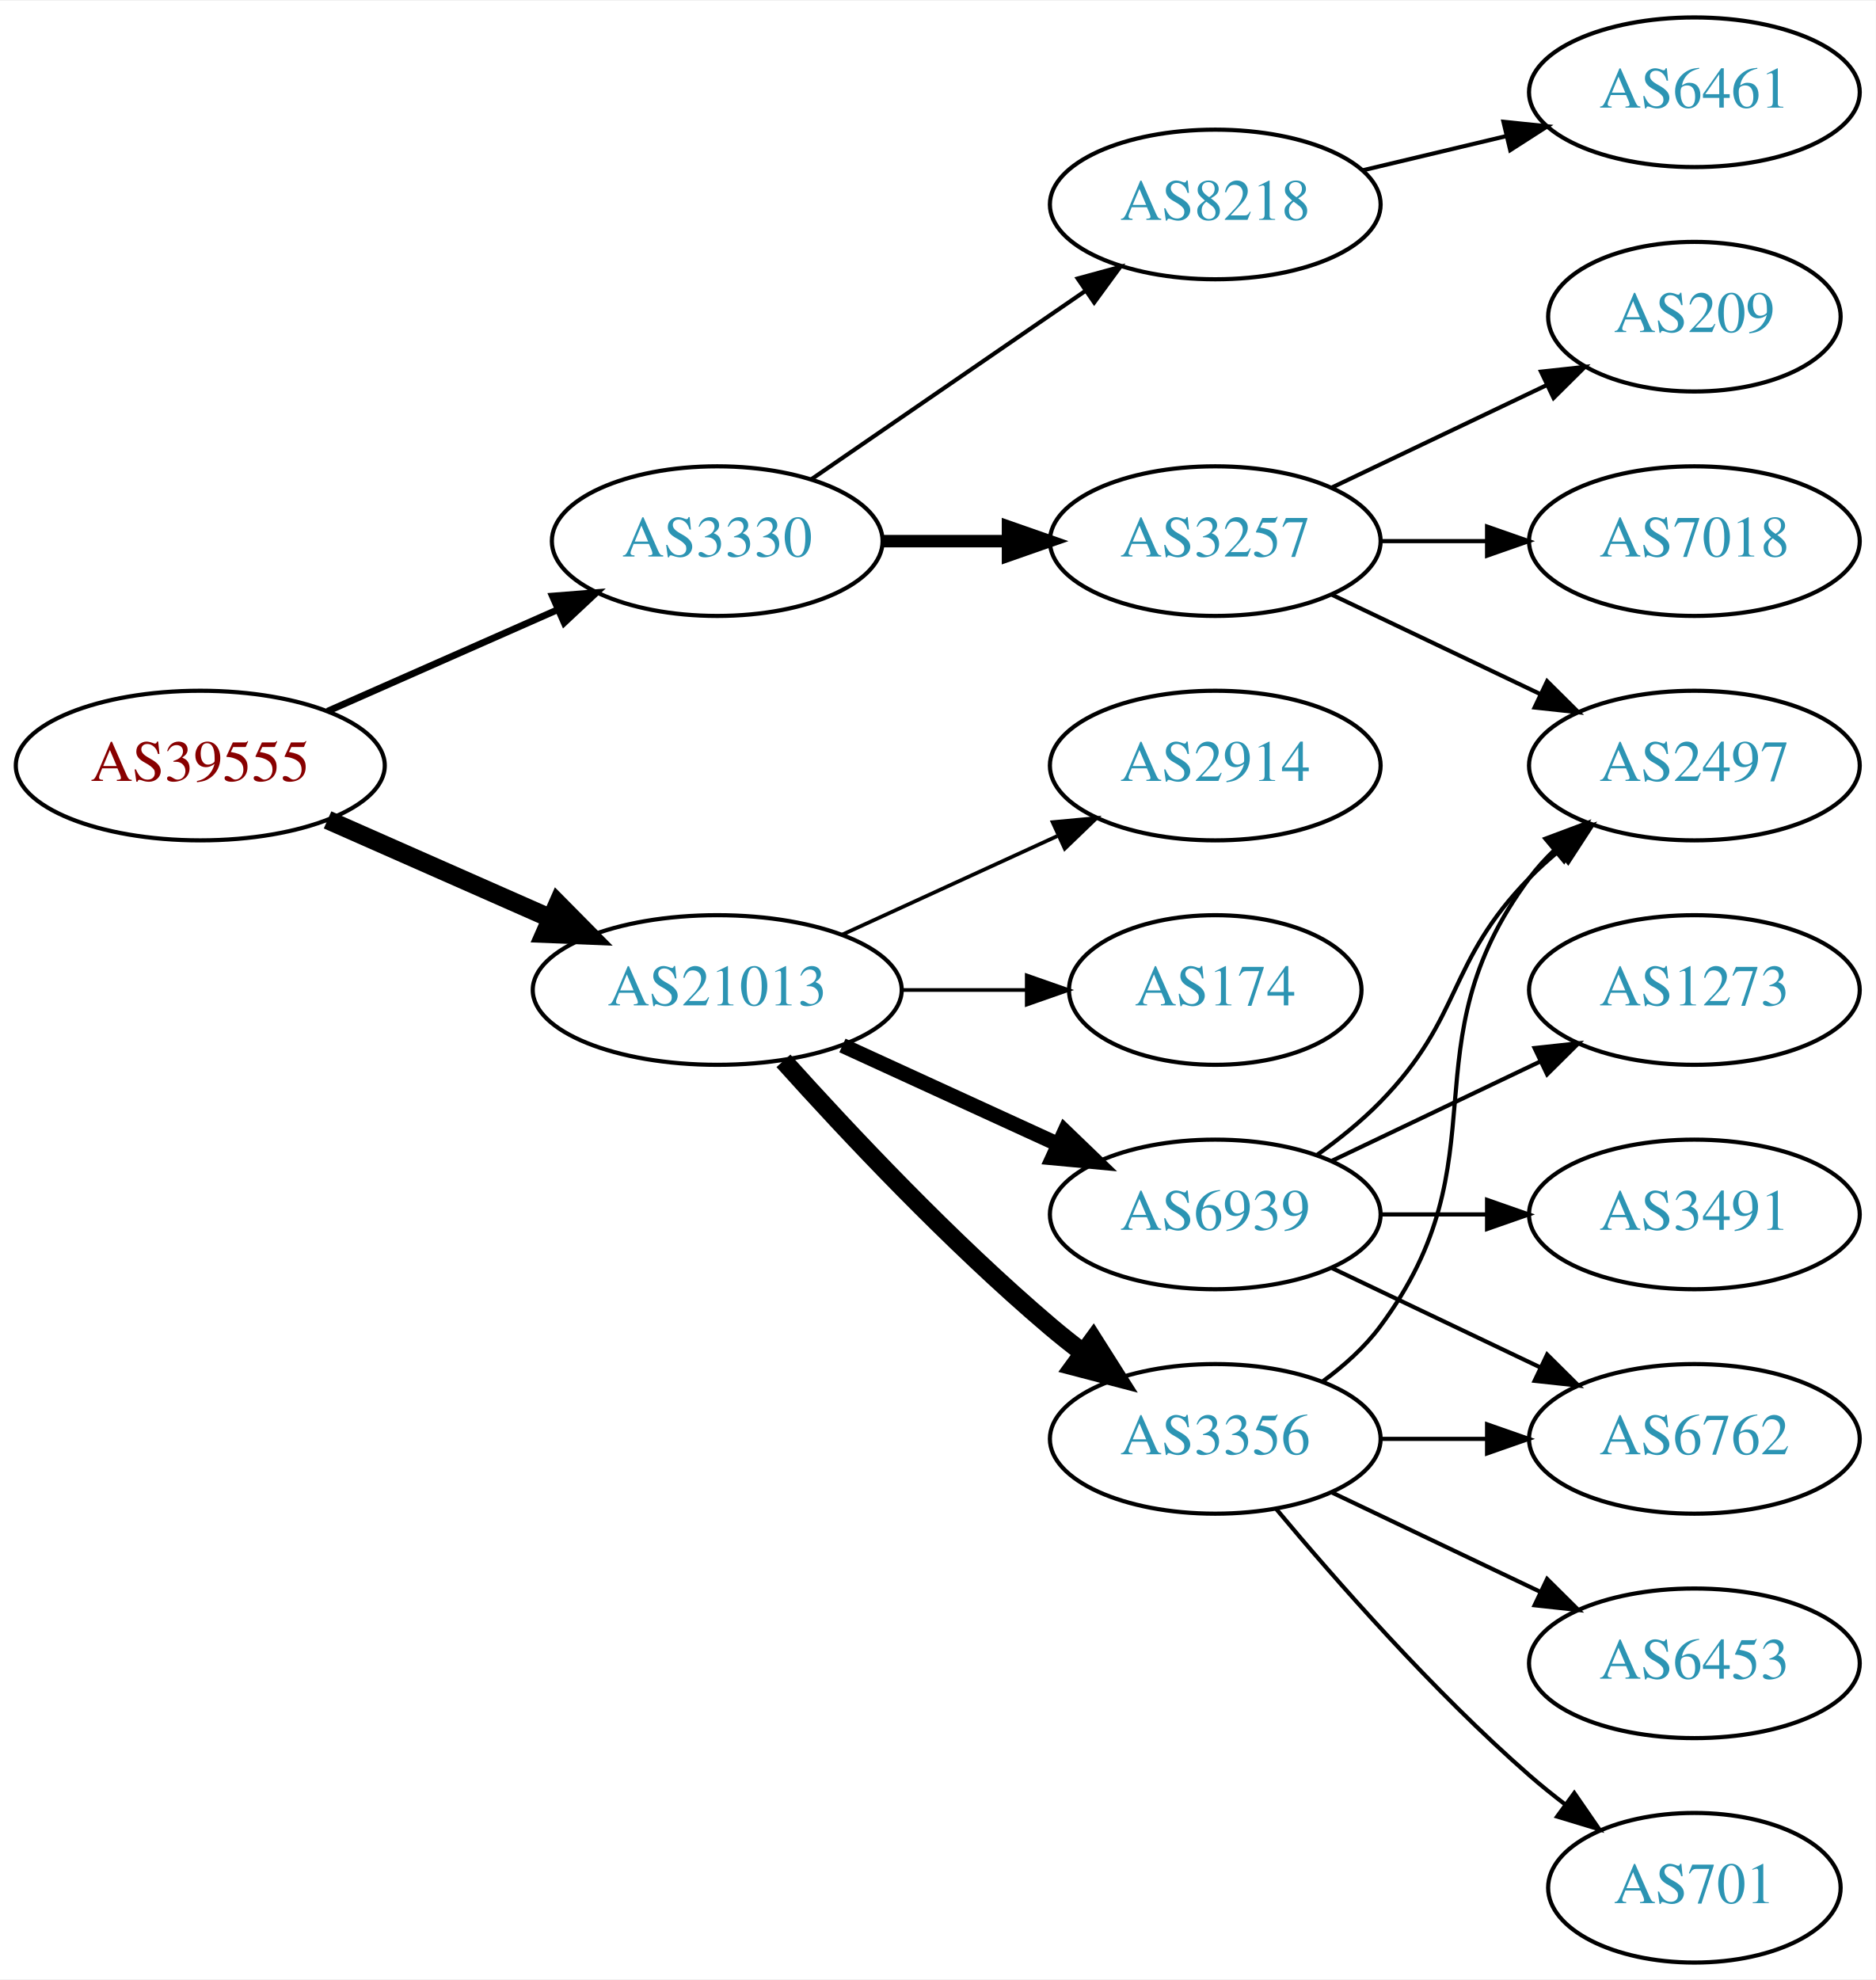
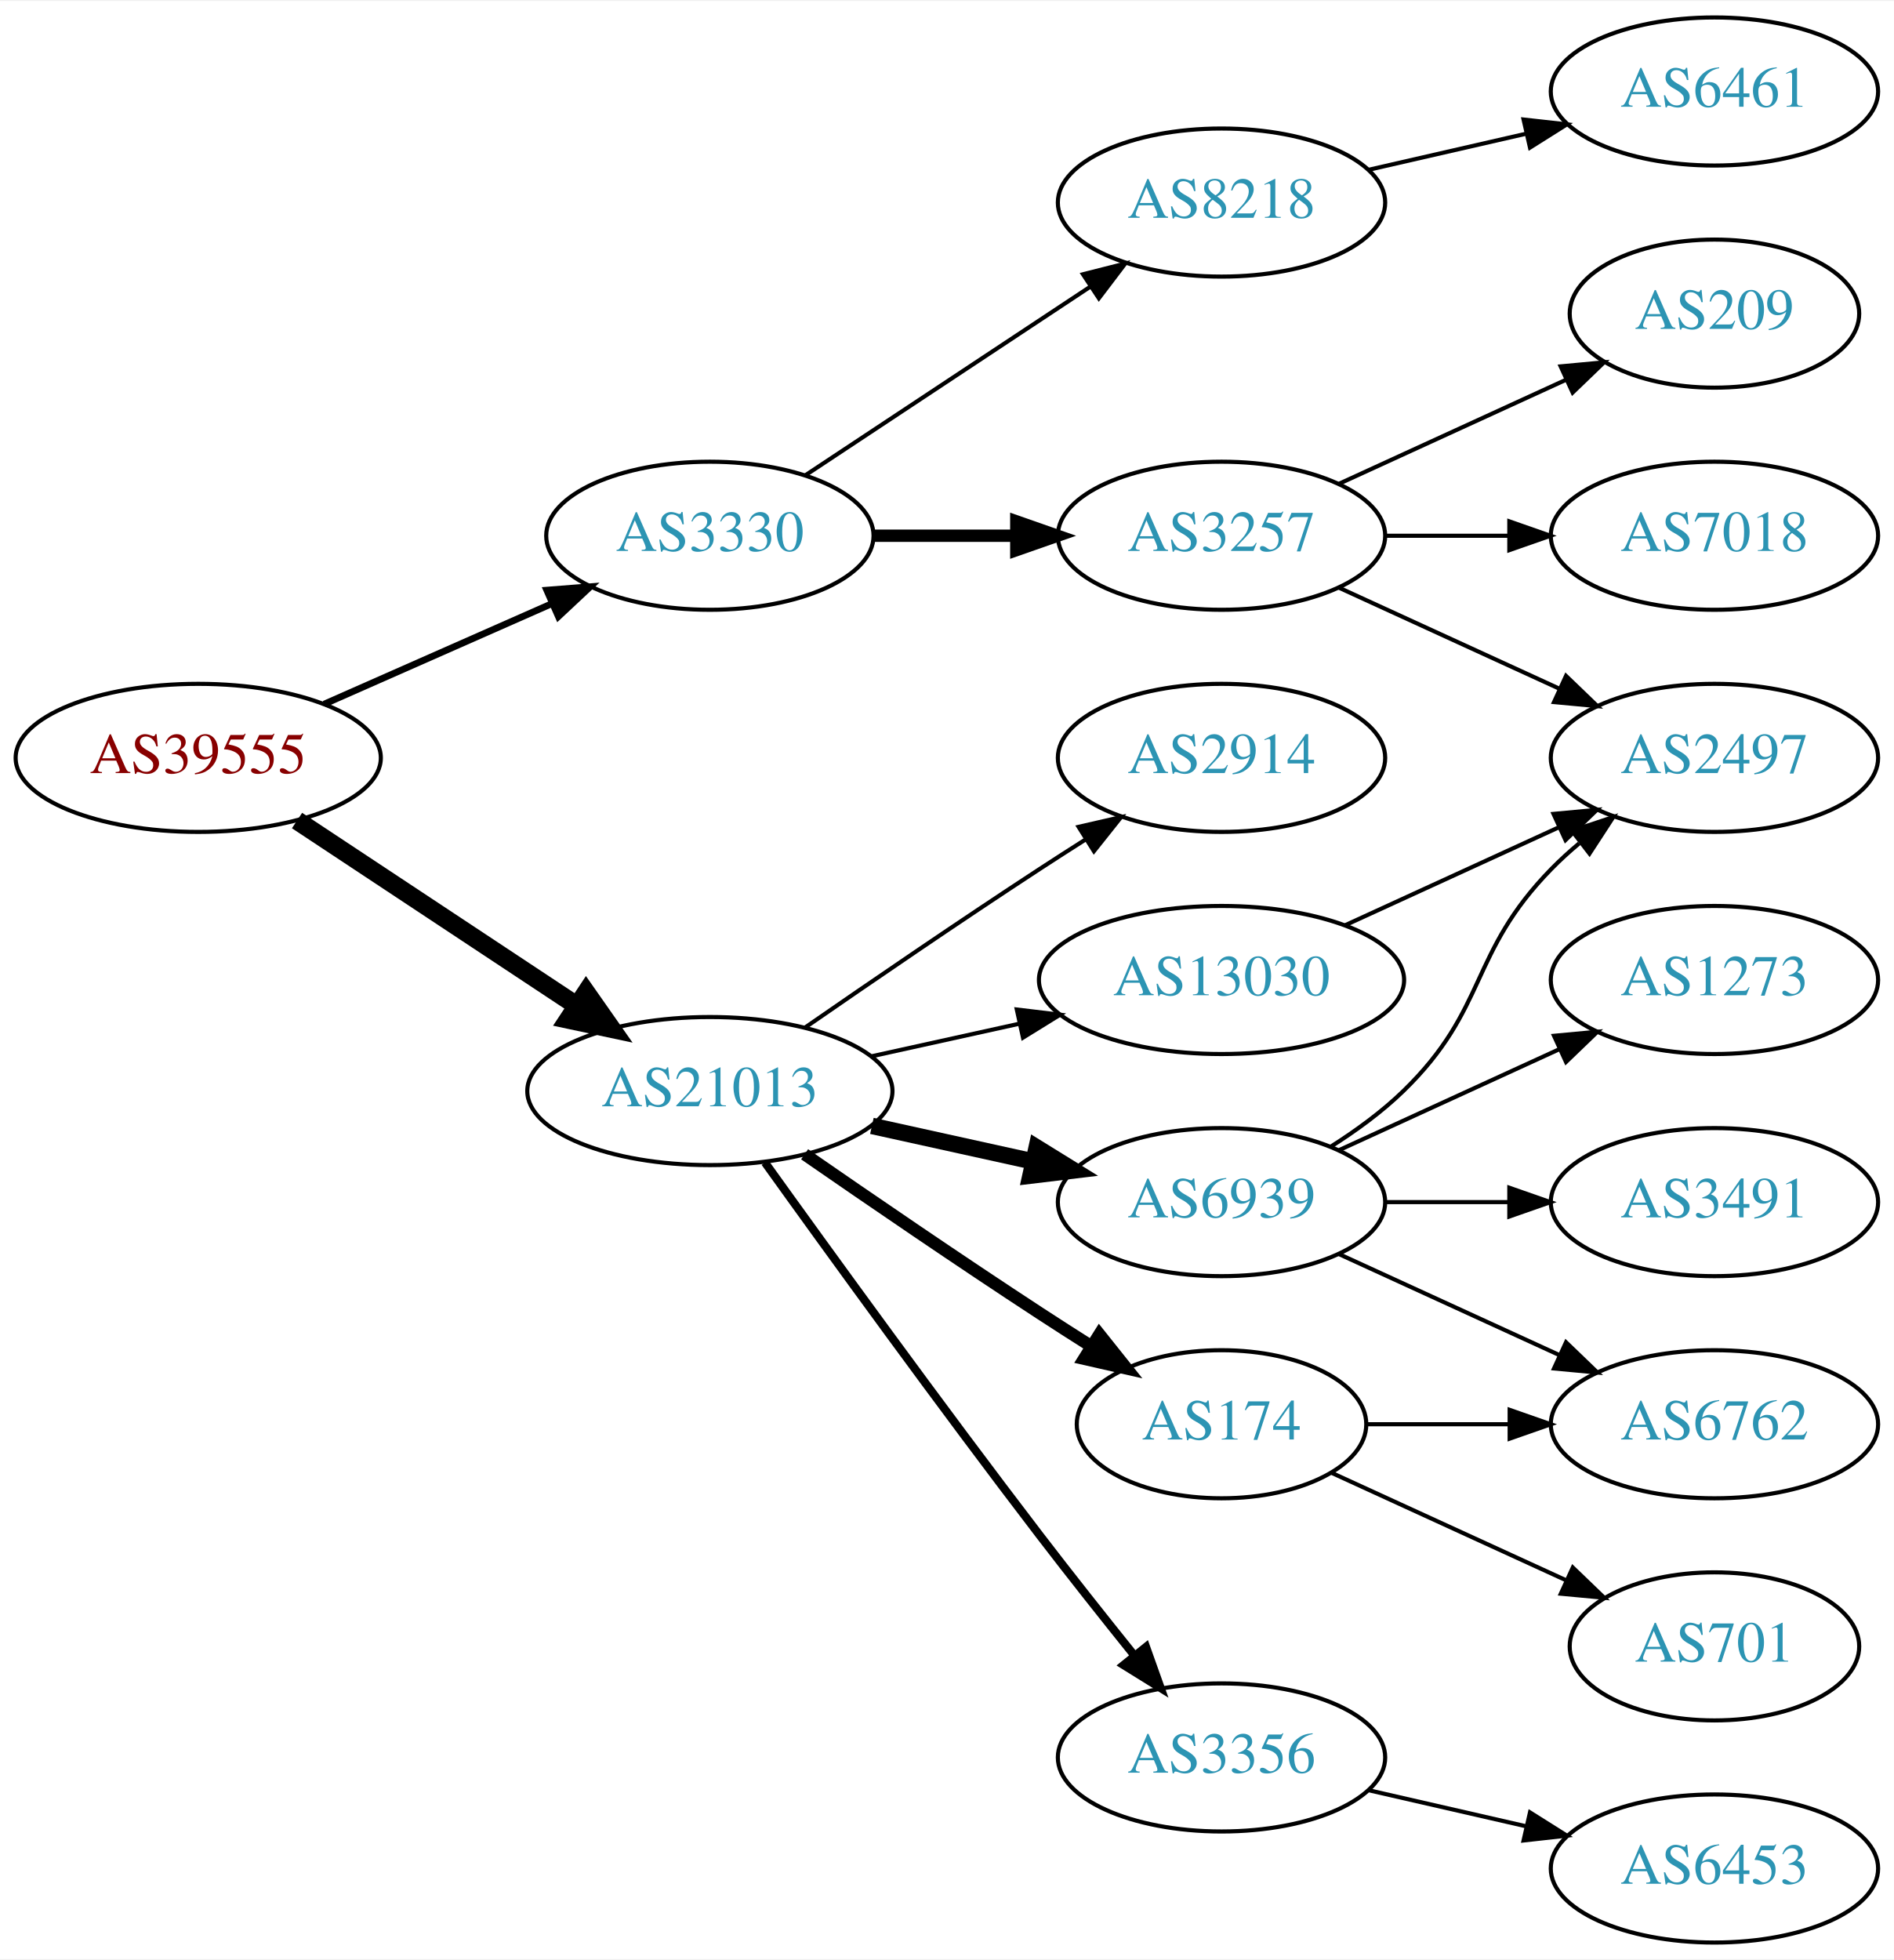
- <svg xmlns="http://www.w3.org/2000/svg" xmlns:xlink="http://www.w3.org/1999/xlink" width="451pt" height="476pt" viewBox="0.00 0.00 451.37 476.00">
+ <svg xmlns="http://www.w3.org/2000/svg" xmlns:xlink="http://www.w3.org/1999/xlink" width="460pt" height="476pt" viewBox="0.00 0.00 460.47 476.00">
  <g id="graph0" class="graph" transform="scale(1 1) rotate(0) translate(4 472)">
-     <polygon fill="white" stroke="none" points="-4,4 -4,-472 447.37,-472 447.37,4 -4,4" />
+     <polygon fill="white" stroke="none" points="-4,4 -4,-472 456.469,-472 456.469,4 -4,4" />
    <g id="node1" class="node">
      <g id="a_node1">
        <a xlink:href="/asn/39555" xlink:title="AS39555 ~ Stadtwerke Schwaz GmbH [AT]">
          <ellipse fill="#ffffff" stroke="black" cx="44.196" cy="-288" rx="44.393" ry="18" />
          <text text-anchor="middle" x="44.196" y="-284.3" font-family="Times,serif" font-size="14.00" fill="#880000">AS39555</text>
        </a>
      </g>
    </g>
    <g id="node2" class="node">
      <g id="a_node2">
        <a xlink:href="/asn/3330" xlink:title="AS3330 ~ Vienna, Austria [AT]">
          <ellipse fill="#ffffff" stroke="black" cx="168.588" cy="-342" rx="39.794" ry="18" />
          <text text-anchor="middle" x="168.588" y="-338.3" font-family="Times,serif" font-size="14.00" fill="#2c94b3">AS3330</text>
        </a>
      </g>
    </g>
    <g id="edge1" class="edge">
      <path fill="none" stroke="black" stroke-width="1.636" d="M74.824,-301.072C91.418,-308.393 112.278,-317.597 130.011,-325.421" />
      <polygon fill="black" stroke="black" stroke-width="1.636" points="128.933,-328.77 139.495,-329.605 131.758,-322.366 128.933,-328.77" />
    </g>
    <g id="node3" class="node">
      <g id="a_node3">
        <a xlink:href="/asn/21013" xlink:title="AS21013 ~ Wels, AT [AT]">
-           <ellipse fill="#ffffff" stroke="black" cx="168.588" cy="-234" rx="44.393" ry="18" />
-           <text text-anchor="middle" x="168.588" y="-230.3" font-family="Times,serif" font-size="14.00" fill="#2c94b3">AS21013</text>
+           <ellipse fill="#ffffff" stroke="black" cx="168.588" cy="-207" rx="44.393" ry="18" />
+           <text text-anchor="middle" x="168.588" y="-203.3" font-family="Times,serif" font-size="14.00" fill="#2c94b3">AS21013</text>
        </a>
      </g>
    </g>
    <g id="edge2" class="edge">
-       <path fill="none" stroke="black" stroke-width="4.5" d="M74.824,-274.928C90.941,-267.817 111.081,-258.931 128.473,-251.258" />
-       <polygon fill="black" stroke="black" stroke-width="4.5" points="130.249,-254.778 137.809,-247.139 127.071,-247.573 130.249,-254.778" />
+       <path fill="none" stroke="black" stroke-width="4.5" d="M68.217,-272.765C87.449,-260.037 115.056,-241.766 136.294,-227.711" />
+       <polygon fill="black" stroke="black" stroke-width="4.5" points="138.504,-230.97 144.67,-222.167 134.158,-224.403 138.504,-230.97" />
    </g>
    <g id="node4" class="node">
      <g id="a_node4">
        <a xlink:href="/asn/8218" xlink:title="AS8218 ~ legacy Neotelecoms [FR]">
-           <ellipse fill="#ffffff" stroke="black" cx="288.431" cy="-423" rx="39.794" ry="18" />
-           <text text-anchor="middle" x="288.431" y="-419.3" font-family="Times,serif" font-size="14.00" fill="#2c94b3">AS8218</text>
+           <ellipse fill="#ffffff" stroke="black" cx="292.98" cy="-423" rx="39.794" ry="18" />
+           <text text-anchor="middle" x="292.98" y="-419.3" font-family="Times,serif" font-size="14.00" fill="#2c94b3">AS8218</text>
        </a>
      </g>
    </g>
    <g id="edge3" class="edge">
-       <path fill="none" stroke="black" d="M191.202,-356.857C209.691,-369.565 236.505,-387.995 257.134,-402.175" />
-       <polygon fill="black" stroke="black" points="255.331,-405.183 265.555,-407.963 259.296,-399.414 255.331,-405.183" />
+       <path fill="none" stroke="black" d="M191.753,-356.668C211.127,-369.491 239.46,-388.241 261.062,-402.538" />
+       <polygon fill="black" stroke="black" points="259.297,-405.567 269.567,-408.167 263.16,-399.729 259.297,-405.567" />
    </g>
    <g id="node5" class="node">
      <g id="a_node5">
        <a xlink:href="/asn/3257" xlink:title="AS3257 ~ GTT [DE]">
-           <ellipse fill="#ffffff" stroke="black" cx="288.431" cy="-342" rx="39.794" ry="18" />
-           <text text-anchor="middle" x="288.431" y="-338.3" font-family="Times,serif" font-size="14.00" fill="#2c94b3">AS3257</text>
+           <ellipse fill="#ffffff" stroke="black" cx="292.98" cy="-342" rx="39.794" ry="18" />
+           <text text-anchor="middle" x="292.98" y="-338.3" font-family="Times,serif" font-size="14.00" fill="#2c94b3">AS3257</text>
        </a>
      </g>
    </g>
    <g id="edge4" class="edge">
-       <path fill="none" stroke="black" stroke-width="3" d="M208.501,-342C218.054,-342 228.404,-342 238.367,-342" />
-       <polygon fill="black" stroke="black" stroke-width="3" points="238.559,-345.5 248.559,-342 238.559,-338.5 238.559,-345.5" />
+       <path fill="none" stroke="black" stroke-width="3" d="M208.314,-342C219.252,-342 231.303,-342 242.769,-342" />
+       <polygon fill="black" stroke="black" stroke-width="3" points="243.087,-345.5 253.087,-342 243.087,-338.5 243.087,-345.5" />
    </g>
    <g id="node10" class="node">
      <g id="a_node10">
        <a xlink:href="/asn/2914" xlink:title="AS2914 ~ NTT America, Inc. [US]">
-           <ellipse fill="#ffffff" stroke="black" cx="288.431" cy="-288" rx="39.794" ry="18" />
-           <text text-anchor="middle" x="288.431" y="-284.3" font-family="Times,serif" font-size="14.00" fill="#2c94b3">AS2914</text>
+           <ellipse fill="#ffffff" stroke="black" cx="292.98" cy="-288" rx="39.794" ry="18" />
+           <text text-anchor="middle" x="292.98" y="-284.3" font-family="Times,serif" font-size="14.00" fill="#2c94b3">AS2914</text>
        </a>
      </g>
    </g>
    <g id="edge9" class="edge">
-       <path fill="none" stroke="black" stroke-width="0.9" d="M198.718,-247.348C214.329,-254.502 233.727,-263.391 250.399,-271.03" />
-       <polygon fill="black" stroke="black" stroke-width="0.9" points="249.302,-274.378 259.851,-275.362 252.218,-268.014 249.302,-274.378" />
+       <path fill="none" stroke="black" d="M191.619,-222.367C207.421,-233.305 229.278,-248.261 248.784,-261 252.366,-263.339 256.137,-265.759 259.897,-268.144" />
+       <polygon fill="black" stroke="black" points="258.23,-271.231 268.558,-273.596 261.959,-265.307 258.23,-271.231" />
    </g>
    <g id="node11" class="node">
      <g id="a_node11">
-         <a xlink:href="/asn/3356" xlink:title="AS3356 ~ Level 3 Parent, LLC [US]">
-           <ellipse fill="#ffffff" stroke="black" cx="288.431" cy="-126" rx="39.794" ry="18" />
-           <text text-anchor="middle" x="288.431" y="-122.3" font-family="Times,serif" font-size="14.00" fill="#2c94b3">AS3356</text>
+         <a xlink:href="/asn/6939" xlink:title="AS6939 ~ Hurricane Electric LLC [US]">
+           <ellipse fill="#ffffff" stroke="black" cx="292.98" cy="-180" rx="39.794" ry="18" />
+           <text text-anchor="middle" x="292.98" y="-176.3" font-family="Times,serif" font-size="14.00" fill="#2c94b3">AS6939</text>
        </a>
      </g>
    </g>
    <g id="edge10" class="edge">
-       <path fill="none" stroke="black" stroke-width="4.5" d="M184.521,-216.956C199.847,-199.903 224.782,-173.35 248.784,-153 251.281,-150.883 253.942,-148.768 256.653,-146.707" />
-       <polygon fill="black" stroke="black" stroke-width="4.5" points="259.077,-149.812 264.83,-140.734 254.432,-143.453 259.077,-149.812" />
+       <path fill="none" stroke="black" stroke-width="4" d="M207.978,-198.531C220.369,-195.798 234.216,-192.743 247.036,-189.915" />
+       <polygon fill="black" stroke="black" stroke-width="4" points="248.04,-193.278 257.051,-187.705 246.532,-186.442 248.04,-193.278" />
    </g>
    <g id="node12" class="node">
      <g id="a_node12">
-         <a xlink:href="/asn/6939" xlink:title="AS6939 ~ Hurricane Electric LLC [US]">
-           <ellipse fill="#ffffff" stroke="black" cx="288.431" cy="-180" rx="39.794" ry="18" />
-           <text text-anchor="middle" x="288.431" y="-176.3" font-family="Times,serif" font-size="14.00" fill="#2c94b3">AS6939</text>
+         <a xlink:href="/asn/13030" xlink:title="AS13030 ~ Init7 (Switzerland) Ltd. [CH]">
+           <ellipse fill="#ffffff" stroke="black" cx="292.98" cy="-234" rx="44.393" ry="18" />
+           <text text-anchor="middle" x="292.98" y="-230.3" font-family="Times,serif" font-size="14.00" fill="#2c94b3">AS13030</text>
        </a>
      </g>
    </g>
    <g id="edge11" class="edge">
-       <path fill="none" stroke="black" stroke-width="3.6" d="M198.718,-220.652C214.329,-213.498 233.727,-204.609 250.399,-196.97" />
-       <polygon fill="black" stroke="black" stroke-width="3.6" points="252.218,-199.986 259.851,-192.638 249.302,-193.622 252.218,-199.986" />
+       <path fill="none" stroke="black" d="M207.978,-215.469C219.37,-217.982 231.993,-220.767 243.917,-223.397" />
+       <polygon fill="black" stroke="black" points="243.208,-226.825 253.727,-225.561 244.716,-219.989 243.208,-226.825" />
    </g>
    <g id="node13" class="node">
      <g id="a_node13">
        <a xlink:href="/asn/174" xlink:title="AS174 ~ Cogent Communications [US]">
-           <ellipse fill="#ffffff" stroke="black" cx="288.431" cy="-234" rx="35.194" ry="18" />
-           <text text-anchor="middle" x="288.431" y="-230.3" font-family="Times,serif" font-size="14.00" fill="#2c94b3">AS174</text>
+           <ellipse fill="#ffffff" stroke="black" cx="292.98" cy="-126" rx="35.194" ry="18" />
+           <text text-anchor="middle" x="292.98" y="-122.3" font-family="Times,serif" font-size="14.00" fill="#2c94b3">AS174</text>
        </a>
      </g>
    </g>
    <g id="edge12" class="edge">
-       <path fill="none" stroke="black" stroke-width="0.9" d="M212.799,-234C222.647,-234 233.127,-234 243.024,-234" />
-       <polygon fill="black" stroke="black" stroke-width="0.9" points="243.076,-237.5 253.076,-234 243.076,-230.5 243.076,-237.5" />
+       <path fill="none" stroke="black" stroke-width="3" d="M191.619,-191.633C207.421,-180.695 229.278,-165.739 248.784,-153 252.829,-150.358 257.114,-147.615 261.354,-144.933" />
+       <polygon fill="black" stroke="black" stroke-width="3" points="263.291,-147.85 269.898,-139.568 259.568,-141.921 263.291,-147.85" />
+     </g>
+     <g id="node14" class="node">
+       <g id="a_node14">
+         <a xlink:href="/asn/3356" xlink:title="AS3356 ~ Level 3 Parent, LLC [US]">
+           <ellipse fill="#ffffff" stroke="black" cx="292.98" cy="-45" rx="39.794" ry="18" />
+           <text text-anchor="middle" x="292.98" y="-41.3" font-family="Times,serif" font-size="14.00" fill="#2c94b3">AS3356</text>
+         </a>
+       </g>
+     </g>
+     <g id="edge13" class="edge">
+       <path fill="none" stroke="black" stroke-width="2" d="M181.986,-189.626C197.392,-168.147 224.605,-130.562 248.784,-99 256.163,-89.368 264.448,-78.926 271.773,-69.813" />
+       <polygon fill="black" stroke="black" stroke-width="2" points="274.619,-71.86 278.178,-61.88 269.173,-67.463 274.619,-71.86" />
    </g>
    <g id="node6" class="node">
      <g id="a_node6">
        <a xlink:href="/asn/6461" xlink:title="AS6461 ~ Zayo Bandwidth [US]">
-           <ellipse fill="#ffffff" stroke="black" cx="403.724" cy="-450" rx="39.794" ry="18" />
-           <text text-anchor="middle" x="403.724" y="-446.3" font-family="Times,serif" font-size="14.00" fill="#2c94b3">AS6461</text>
+           <ellipse fill="#ffffff" stroke="black" cx="412.823" cy="-450" rx="39.794" ry="18" />
+           <text text-anchor="middle" x="412.823" y="-446.3" font-family="Times,serif" font-size="14.00" fill="#2c94b3">AS6461</text>
        </a>
      </g>
    </g>
    <g id="edge5" class="edge">
-       <path fill="none" stroke="black" d="M324.038,-431.248C334.909,-433.838 347.064,-436.735 358.506,-439.462" />
-       <polygon fill="black" stroke="black" points="357.789,-442.889 368.328,-441.803 359.412,-436.08 357.789,-442.889" />
+       <path fill="none" stroke="black" d="M328.7,-430.955C340.7,-433.704 354.32,-436.825 367.013,-439.733" />
+       <polygon fill="black" stroke="black" points="366.415,-443.187 376.945,-442.009 367.979,-436.364 366.415,-443.187" />
    </g>
    <g id="node7" class="node">
      <g id="a_node7">
-         <a xlink:href="/asn/7018" xlink:title="AS7018 ~ AT&amp;T Services, Inc. [US]">
-           <ellipse fill="#ffffff" stroke="black" cx="403.724" cy="-342" rx="39.794" ry="18" />
-           <text text-anchor="middle" x="403.724" y="-338.3" font-family="Times,serif" font-size="14.00" fill="#2c94b3">AS7018</text>
+         <a xlink:href="/asn/2497" xlink:title="AS2497 ~ Internet Initiative Japan Inc. [JP]">
+           <ellipse fill="#ffffff" stroke="black" cx="412.823" cy="-288" rx="39.794" ry="18" />
+           <text text-anchor="middle" x="412.823" y="-284.3" font-family="Times,serif" font-size="14.00" fill="#2c94b3">AS2497</text>
        </a>
      </g>
    </g>
    <g id="edge6" class="edge">
-       <path fill="none" stroke="black" d="M328.103,-342C336.306,-342 345.07,-342 353.602,-342" />
-       <polygon fill="black" stroke="black" points="353.841,-345.5 363.841,-342 353.841,-338.5 353.841,-345.5" />
+       <path fill="none" stroke="black" d="M321.609,-329.339C337.566,-322.027 357.837,-312.739 375.119,-304.819" />
+       <polygon fill="black" stroke="black" points="376.734,-307.929 384.367,-300.581 373.818,-301.565 376.734,-307.929" />
    </g>
    <g id="node8" class="node">
      <g id="a_node8">
        <a xlink:href="/asn/209" xlink:title="AS209 ~ CenturyLink Communications, LLC [US]">
-           <ellipse fill="#ffffff" stroke="black" cx="403.724" cy="-396" rx="35.194" ry="18" />
-           <text text-anchor="middle" x="403.724" y="-392.3" font-family="Times,serif" font-size="14.00" fill="#2c94b3">AS209</text>
+           <ellipse fill="#ffffff" stroke="black" cx="412.823" cy="-396" rx="35.194" ry="18" />
+           <text text-anchor="middle" x="412.823" y="-392.3" font-family="Times,serif" font-size="14.00" fill="#2c94b3">AS209</text>
        </a>
      </g>
    </g>
    <g id="edge7" class="edge">
-       <path fill="none" stroke="black" d="M316.567,-354.934C331.999,-362.29 351.485,-371.577 368.02,-379.459" />
-       <polygon fill="black" stroke="black" points="366.828,-382.768 377.361,-383.911 369.84,-376.449 366.828,-382.768" />
+       <path fill="none" stroke="black" d="M321.609,-354.661C338.025,-362.183 359.007,-371.798 376.604,-379.861" />
+       <polygon fill="black" stroke="black" points="375.432,-383.174 385.981,-384.158 378.348,-376.811 375.432,-383.174" />
    </g>
    <g id="node9" class="node">
      <g id="a_node9">
-         <a xlink:href="/asn/2497" xlink:title="AS2497 ~ Internet Initiative Japan Inc. [JP]">
-           <ellipse fill="#ffffff" stroke="black" cx="403.724" cy="-288" rx="39.794" ry="18" />
-           <text text-anchor="middle" x="403.724" y="-284.3" font-family="Times,serif" font-size="14.00" fill="#2c94b3">AS2497</text>
+         <a xlink:href="/asn/7018" xlink:title="AS7018 ~ AT&amp;T Services, Inc. [US]">
+           <ellipse fill="#ffffff" stroke="black" cx="412.823" cy="-342" rx="39.794" ry="18" />
+           <text text-anchor="middle" x="412.823" y="-338.3" font-family="Times,serif" font-size="14.00" fill="#2c94b3">AS7018</text>
        </a>
      </g>
    </g>
    <g id="edge8" class="edge">
-       <path fill="none" stroke="black" d="M316.567,-329.066C331.561,-321.919 350.382,-312.948 366.605,-305.215" />
-       <polygon fill="black" stroke="black" points="368.288,-308.291 375.809,-300.829 365.276,-301.972 368.288,-308.291" />
-     </g>
-     <g id="edge13" class="edge">
-       <path fill="none" stroke="black" d="M314.362,-139.882C319.438,-143.611 324.356,-148.016 328.077,-153 358.349,-193.542 333.806,-220.458 364.077,-261 365.822,-263.336 367.829,-265.545 369.992,-267.617" />
-       <polygon fill="black" stroke="black" points="367.87,-270.405 377.793,-274.118 372.352,-265.027 367.87,-270.405" />
-     </g>
-     <g id="node14" class="node">
-       <g id="a_node14">
-         <a xlink:href="/asn/6762" xlink:title="AS6762 ~ TELECOM ITALIA SPARKLE S.p.A. [IT]">
-           <ellipse fill="#ffffff" stroke="black" cx="403.724" cy="-126" rx="39.794" ry="18" />
-           <text text-anchor="middle" x="403.724" y="-122.3" font-family="Times,serif" font-size="14.00" fill="#2c94b3">AS6762</text>
-         </a>
-       </g>
-     </g>
-     <g id="edge14" class="edge">
-       <path fill="none" stroke="black" d="M328.103,-126C336.306,-126 345.07,-126 353.602,-126" />
-       <polygon fill="black" stroke="black" points="353.841,-129.5 363.841,-126 353.841,-122.5 353.841,-129.5" />
+       <path fill="none" stroke="black" d="M332.893,-342C342.446,-342 352.796,-342 362.759,-342" />
+       <polygon fill="black" stroke="black" points="362.951,-345.5 372.951,-342 362.951,-338.5 362.951,-345.5" />
+     </g>
+     <g id="edge17" class="edge">
+       <path fill="none" stroke="black" d="M319.509,-193.462C325.672,-197.362 331.974,-201.948 337.176,-207 357.87,-227.094 353.004,-240.383 373.176,-261 375.269,-263.139 377.553,-265.218 379.929,-267.21" />
+       <polygon fill="black" stroke="black" points="378.173,-270.275 388.229,-273.611 382.448,-264.732 378.173,-270.275" />
    </g>
    <g id="node15" class="node">
      <g id="a_node15">
-         <a xlink:href="/asn/701" xlink:title="AS701 ~ UUNET [US]">
-           <ellipse fill="#ffffff" stroke="black" cx="403.724" cy="-18" rx="35.194" ry="18" />
-           <text text-anchor="middle" x="403.724" y="-14.3" font-family="Times,serif" font-size="14.00" fill="#2c94b3">AS701</text>
-         </a>
-       </g>
-     </g>
-     <g id="edge15" class="edge">
-       <path fill="none" stroke="black" d="M303.061,-109.183C317.343,-92.071 340.89,-65.255 364.077,-45 366.747,-42.668 369.62,-40.352 372.55,-38.114" />
-       <polygon fill="black" stroke="black" points="374.828,-40.784 380.841,-32.061 370.701,-35.13 374.828,-40.784" />
+         <a xlink:href="/asn/1273" xlink:title="AS1273 ~ Vodafone Group PLC [EU]">
+           <ellipse fill="#ffffff" stroke="black" cx="412.823" cy="-234" rx="39.794" ry="18" />
+           <text text-anchor="middle" x="412.823" y="-230.3" font-family="Times,serif" font-size="14.00" fill="#2c94b3">AS1273</text>
+         </a>
+       </g>
+     </g>
+     <g id="edge14" class="edge">
+       <path fill="none" stroke="black" d="M321.609,-192.661C337.566,-199.973 357.837,-209.261 375.119,-217.181" />
+       <polygon fill="black" stroke="black" points="373.818,-220.435 384.367,-221.419 376.734,-214.071 373.818,-220.435" />
    </g>
    <g id="node16" class="node">
      <g id="a_node16">
-         <a xlink:href="/asn/6453" xlink:title="AS6453 ~ TATA COMMUNICATIONS (AMERICA) INC [US]">
-           <ellipse fill="#ffffff" stroke="black" cx="403.724" cy="-72" rx="39.794" ry="18" />
-           <text text-anchor="middle" x="403.724" y="-68.3" font-family="Times,serif" font-size="14.00" fill="#2c94b3">AS6453</text>
-         </a>
-       </g>
-     </g>
-     <g id="edge16" class="edge">
-       <path fill="none" stroke="black" d="M316.567,-113.066C331.561,-105.919 350.382,-96.948 366.605,-89.215" />
-       <polygon fill="black" stroke="black" points="368.288,-92.291 375.809,-84.829 365.276,-85.972 368.288,-92.291" />
-     </g>
-     <g id="edge17" class="edge">
-       <path fill="none" stroke="black" d="M313.025,-194.389C318.281,-198.148 323.613,-202.437 328.077,-207 348.25,-227.617 343.905,-240.383 364.077,-261 366.17,-263.139 368.453,-265.218 370.83,-267.21" />
-       <polygon fill="black" stroke="black" points="369.074,-270.275 379.13,-273.611 373.349,-264.732 369.074,-270.275" />
-     </g>
-     <g id="edge19" class="edge">
-       <path fill="none" stroke="black" d="M316.567,-167.066C331.561,-159.919 350.382,-150.948 366.605,-143.215" />
-       <polygon fill="black" stroke="black" points="368.288,-146.291 375.809,-138.829 365.276,-139.972 368.288,-146.291" />
+         <a xlink:href="/asn/6762" xlink:title="AS6762 ~ TELECOM ITALIA SPARKLE S.p.A. [IT]">
+           <ellipse fill="#ffffff" stroke="black" cx="412.823" cy="-126" rx="39.794" ry="18" />
+           <text text-anchor="middle" x="412.823" y="-122.3" font-family="Times,serif" font-size="14.00" fill="#2c94b3">AS6762</text>
+         </a>
+       </g>
+     </g>
+     <g id="edge15" class="edge">
+       <path fill="none" stroke="black" d="M321.609,-167.339C337.566,-160.027 357.837,-150.739 375.119,-142.819" />
+       <polygon fill="black" stroke="black" points="376.734,-145.929 384.367,-138.581 373.818,-139.565 376.734,-145.929" />
    </g>
    <g id="node17" class="node">
      <g id="a_node17">
-         <a xlink:href="/asn/1273" xlink:title="AS1273 ~ Vodafone Group PLC [EU]">
-           <ellipse fill="#ffffff" stroke="black" cx="403.724" cy="-234" rx="39.794" ry="18" />
-           <text text-anchor="middle" x="403.724" y="-230.3" font-family="Times,serif" font-size="14.00" fill="#2c94b3">AS1273</text>
-         </a>
-       </g>
+         <a xlink:href="/asn/3491" xlink:title="AS3491 ~ PCCW Global, Inc. [US]">
+           <ellipse fill="#ffffff" stroke="black" cx="412.823" cy="-180" rx="39.794" ry="18" />
+           <text text-anchor="middle" x="412.823" y="-176.3" font-family="Times,serif" font-size="14.00" fill="#2c94b3">AS3491</text>
+         </a>
+       </g>
+     </g>
+     <g id="edge16" class="edge">
+       <path fill="none" stroke="black" d="M332.893,-180C342.446,-180 352.796,-180 362.759,-180" />
+       <polygon fill="black" stroke="black" points="362.951,-183.5 372.951,-180 362.951,-176.5 362.951,-183.5" />
    </g>
    <g id="edge18" class="edge">
-       <path fill="none" stroke="black" d="M316.567,-192.934C331.561,-200.081 350.382,-209.052 366.605,-216.785" />
-       <polygon fill="black" stroke="black" points="365.276,-220.028 375.809,-221.171 368.288,-213.709 365.276,-220.028" />
+       <path fill="none" stroke="black" d="M323.11,-247.348C338.721,-254.502 358.119,-263.391 374.791,-271.03" />
+       <polygon fill="black" stroke="black" points="373.694,-274.378 384.243,-275.362 376.61,-268.014 373.694,-274.378" />
+     </g>
+     <g id="edge21" class="edge">
+       <path fill="none" stroke="black" d="M328.382,-126C339.206,-126 351.374,-126 363.001,-126" />
+       <polygon fill="black" stroke="black" points="363.032,-129.5 373.032,-126 363.032,-122.5 363.032,-129.5" />
+     </g>
+     <g id="node19" class="node">
+       <g id="a_node19">
+         <a xlink:href="/asn/701" xlink:title="AS701 ~ UUNET [US]">
+           <ellipse fill="#ffffff" stroke="black" cx="412.823" cy="-72" rx="35.194" ry="18" />
+           <text text-anchor="middle" x="412.823" y="-68.3" font-family="Times,serif" font-size="14.00" fill="#2c94b3">AS701</text>
+         </a>
+       </g>
+     </g>
+     <g id="edge20" class="edge">
+       <path fill="none" stroke="black" d="M319.841,-114.149C336.573,-106.482 358.563,-96.406 376.847,-88.028" />
+       <polygon fill="black" stroke="black" points="378.389,-91.171 386.022,-83.823 375.473,-84.807 378.389,-91.171" />
    </g>
    <g id="node18" class="node">
      <g id="a_node18">
-         <a xlink:href="/asn/3491" xlink:title="AS3491 ~ PCCW Global, Inc. [US]">
-           <ellipse fill="#ffffff" stroke="black" cx="403.724" cy="-180" rx="39.794" ry="18" />
-           <text text-anchor="middle" x="403.724" y="-176.3" font-family="Times,serif" font-size="14.00" fill="#2c94b3">AS3491</text>
-         </a>
-       </g>
-     </g>
-     <g id="edge20" class="edge">
-       <path fill="none" stroke="black" d="M328.103,-180C336.306,-180 345.07,-180 353.602,-180" />
-       <polygon fill="black" stroke="black" points="353.841,-183.5 363.841,-180 353.841,-176.5 353.841,-183.5" />
+         <a xlink:href="/asn/6453" xlink:title="AS6453 ~ TATA COMMUNICATIONS (AMERICA) INC [US]">
+           <ellipse fill="#ffffff" stroke="black" cx="412.823" cy="-18" rx="39.794" ry="18" />
+           <text text-anchor="middle" x="412.823" y="-14.3" font-family="Times,serif" font-size="14.00" fill="#2c94b3">AS6453</text>
+         </a>
+       </g>
+     </g>
+     <g id="edge19" class="edge">
+       <path fill="none" stroke="black" d="M328.7,-37.045C340.7,-34.296 354.32,-31.175 367.013,-28.267" />
+       <polygon fill="black" stroke="black" points="367.979,-31.636 376.945,-25.991 366.415,-24.813 367.979,-31.636" />
    </g>
  </g>
</svg>
